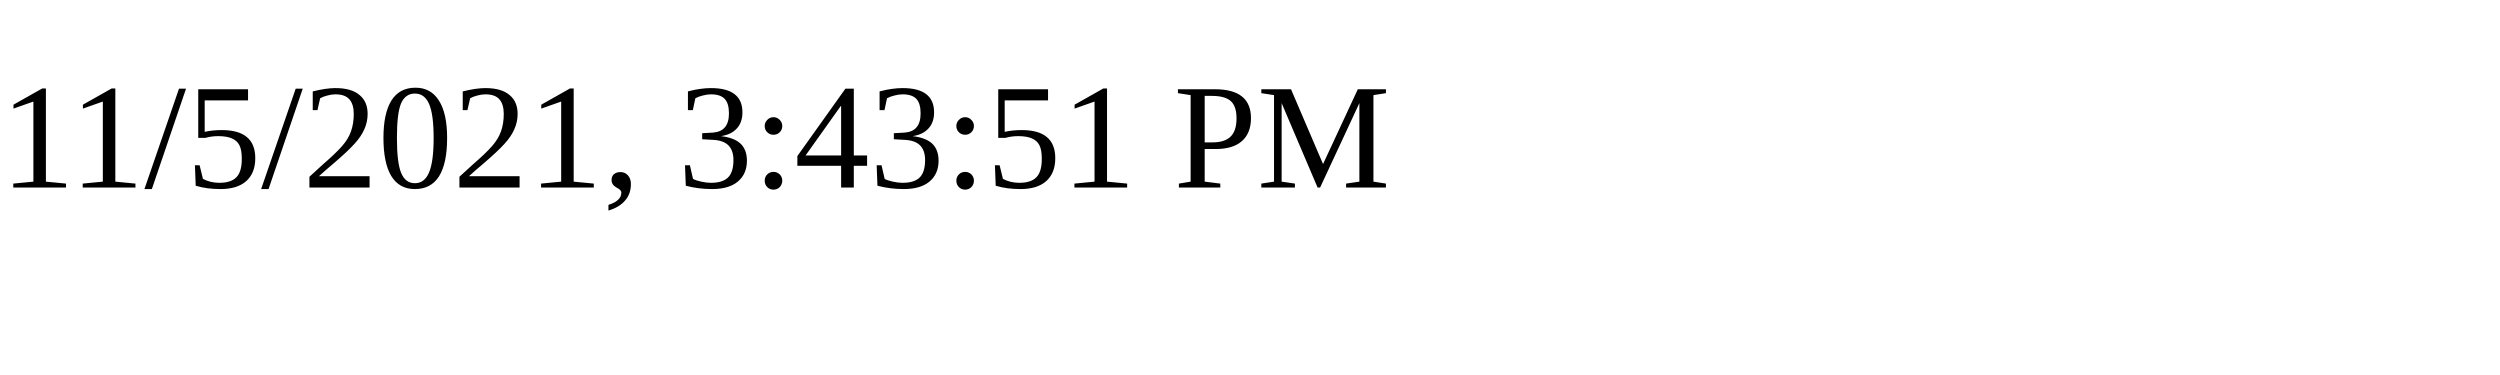
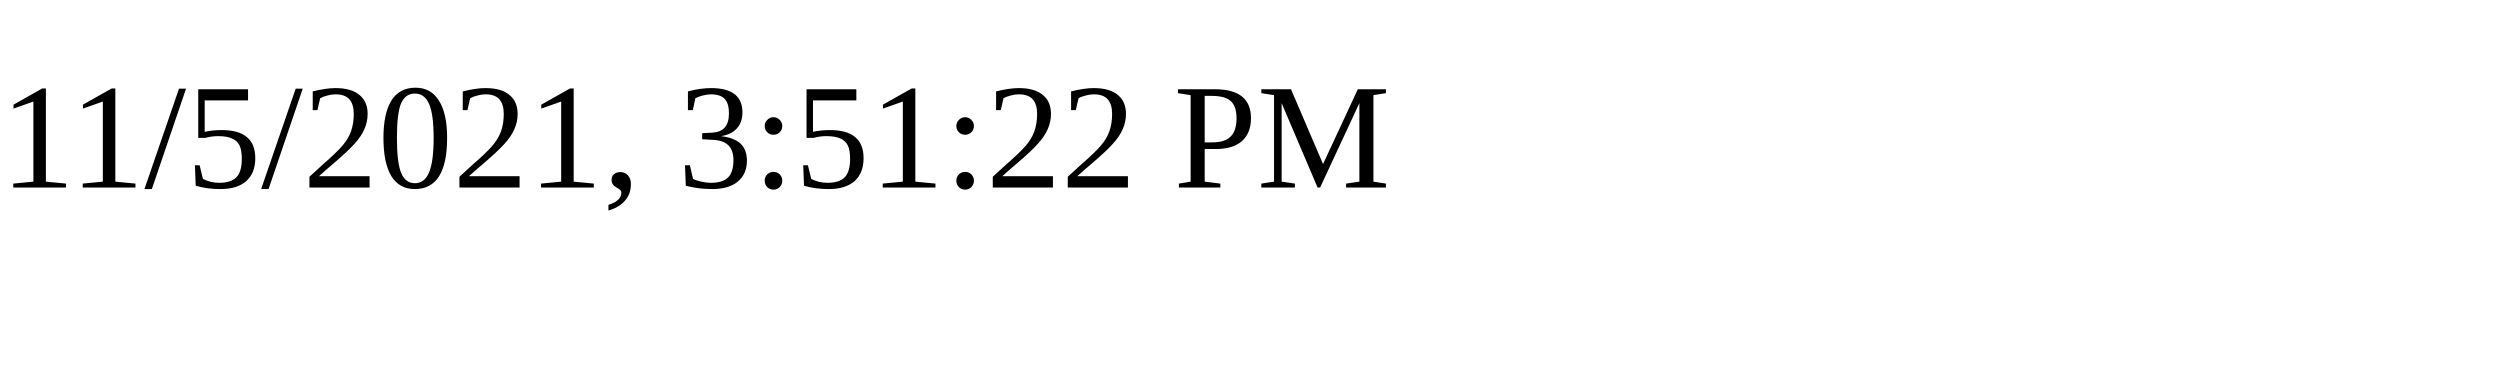
<svg xmlns="http://www.w3.org/2000/svg" height="30" width="200">
-   <text x="0" y="15">11/5/2021, 3:43:51 PM</text>
+   <text x="0" y="15">11/5/2021, 3:51:22 PM</text>
</svg>
